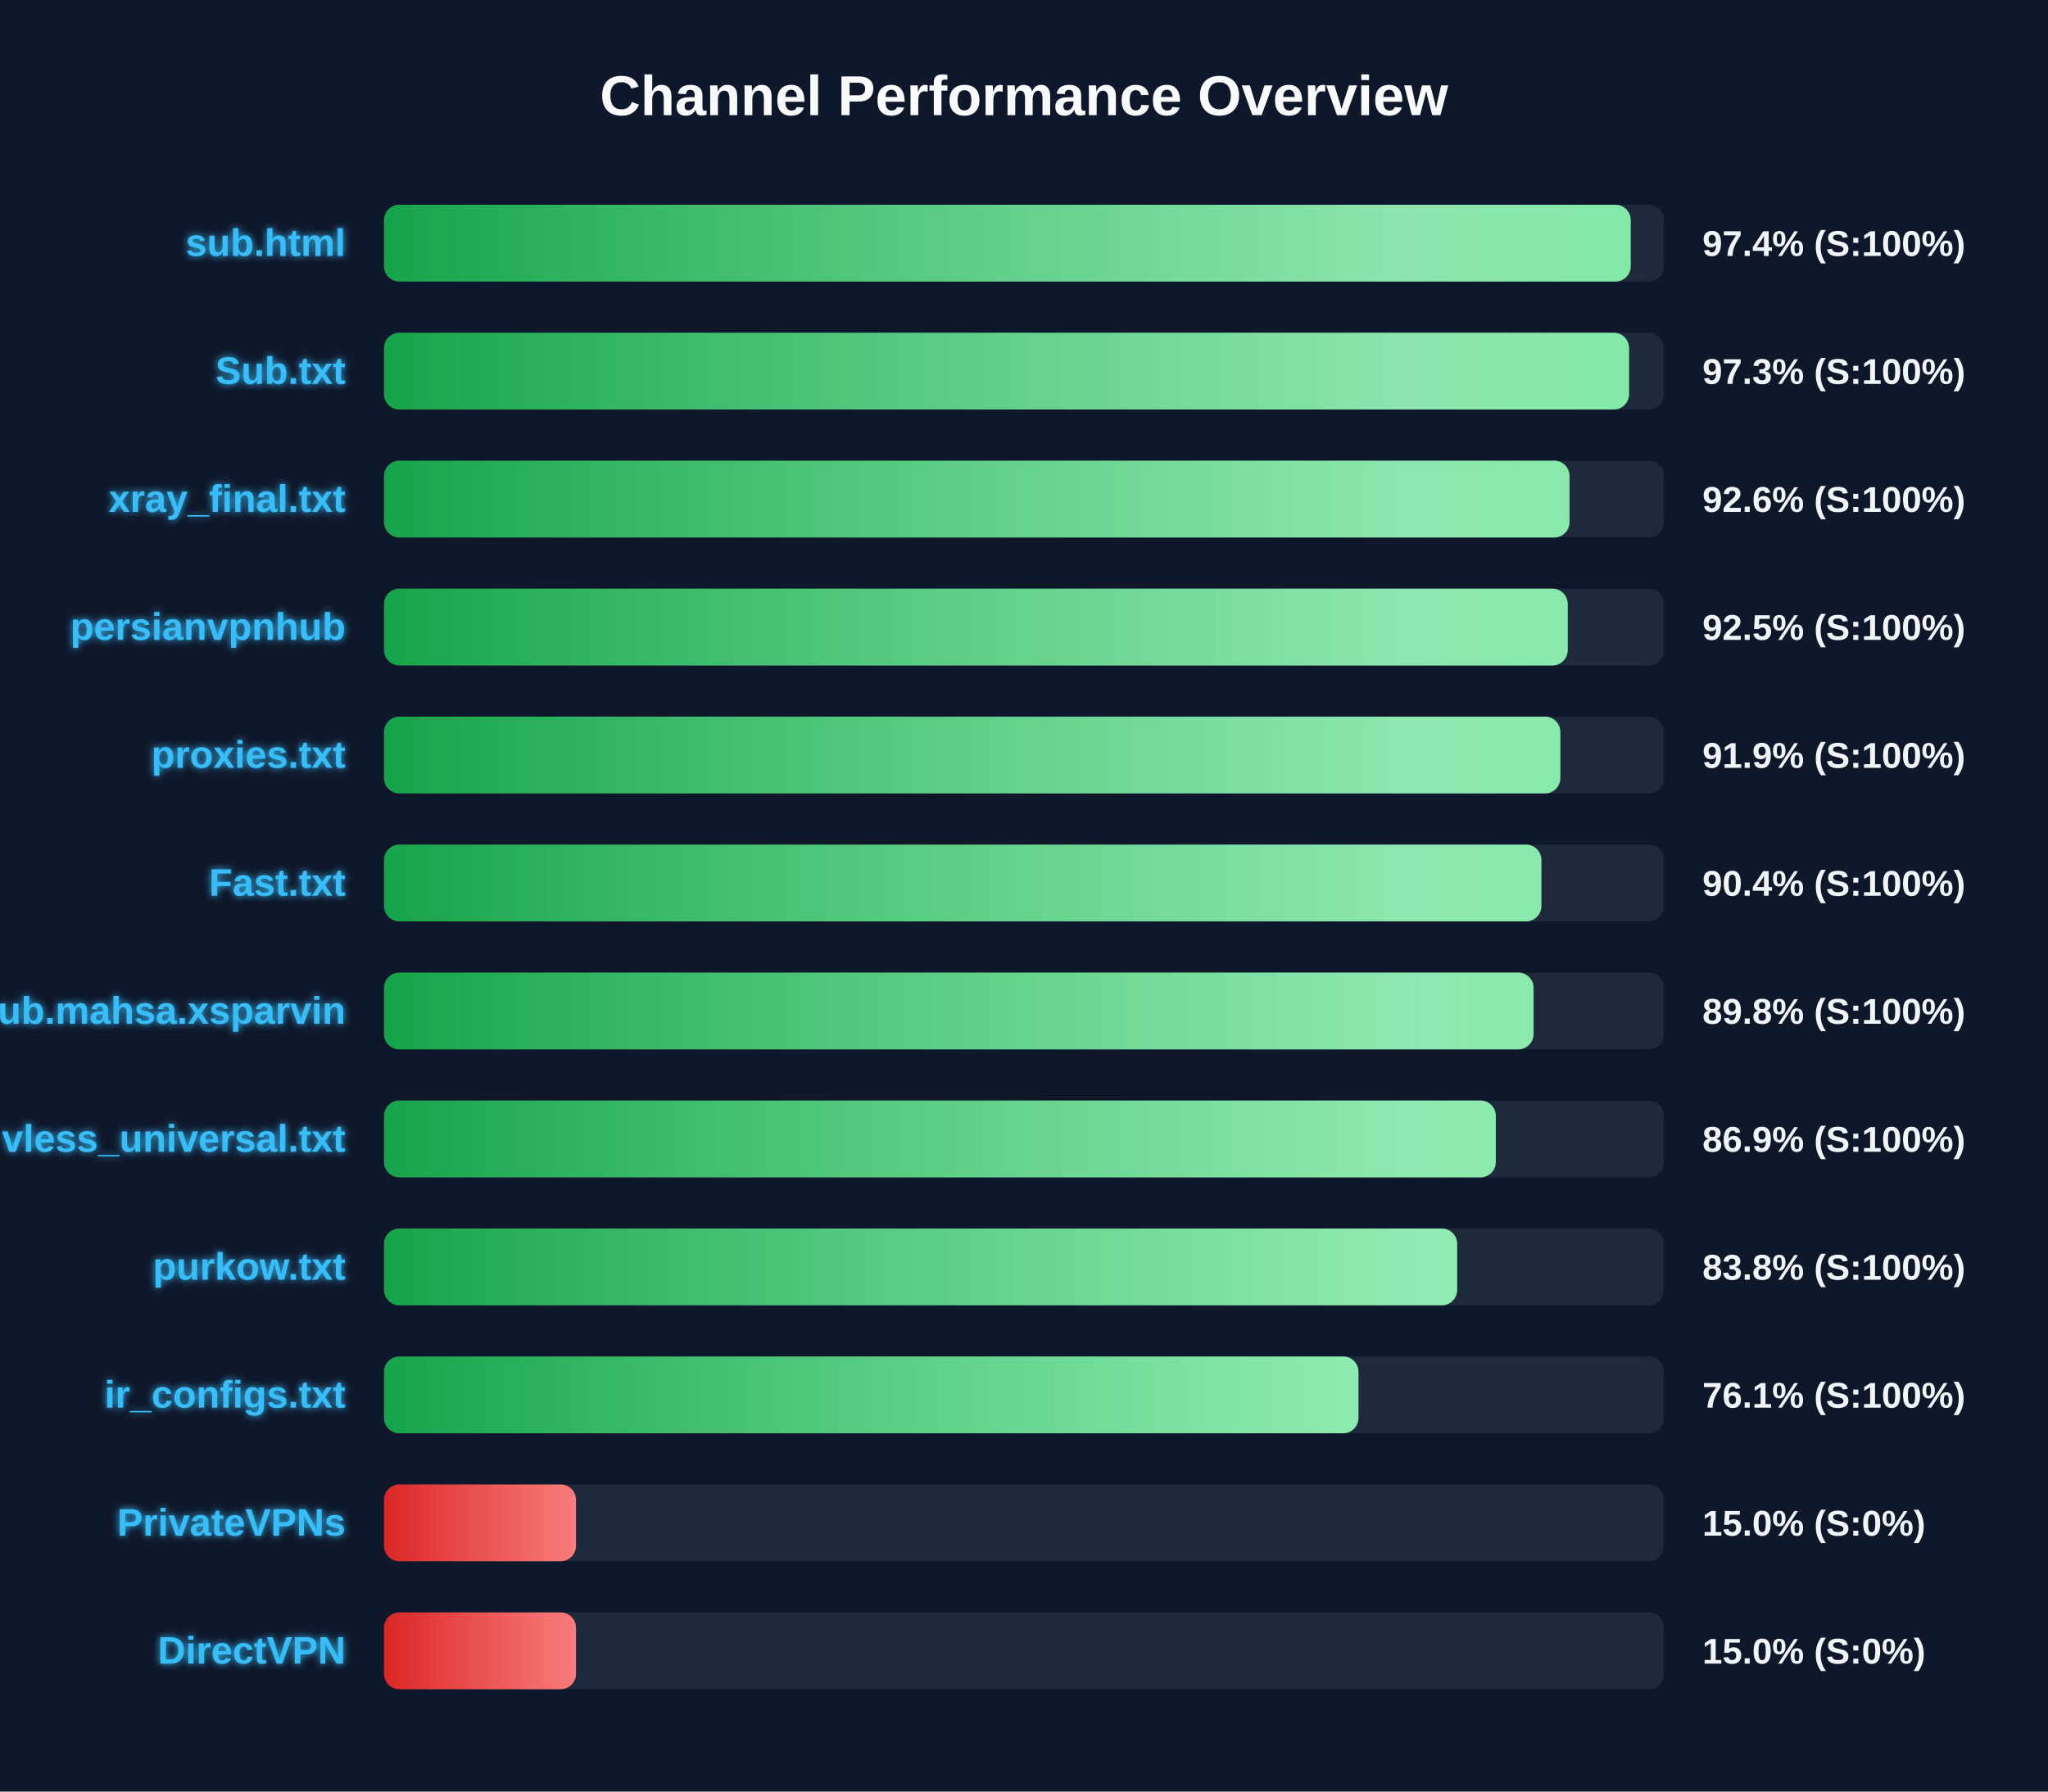
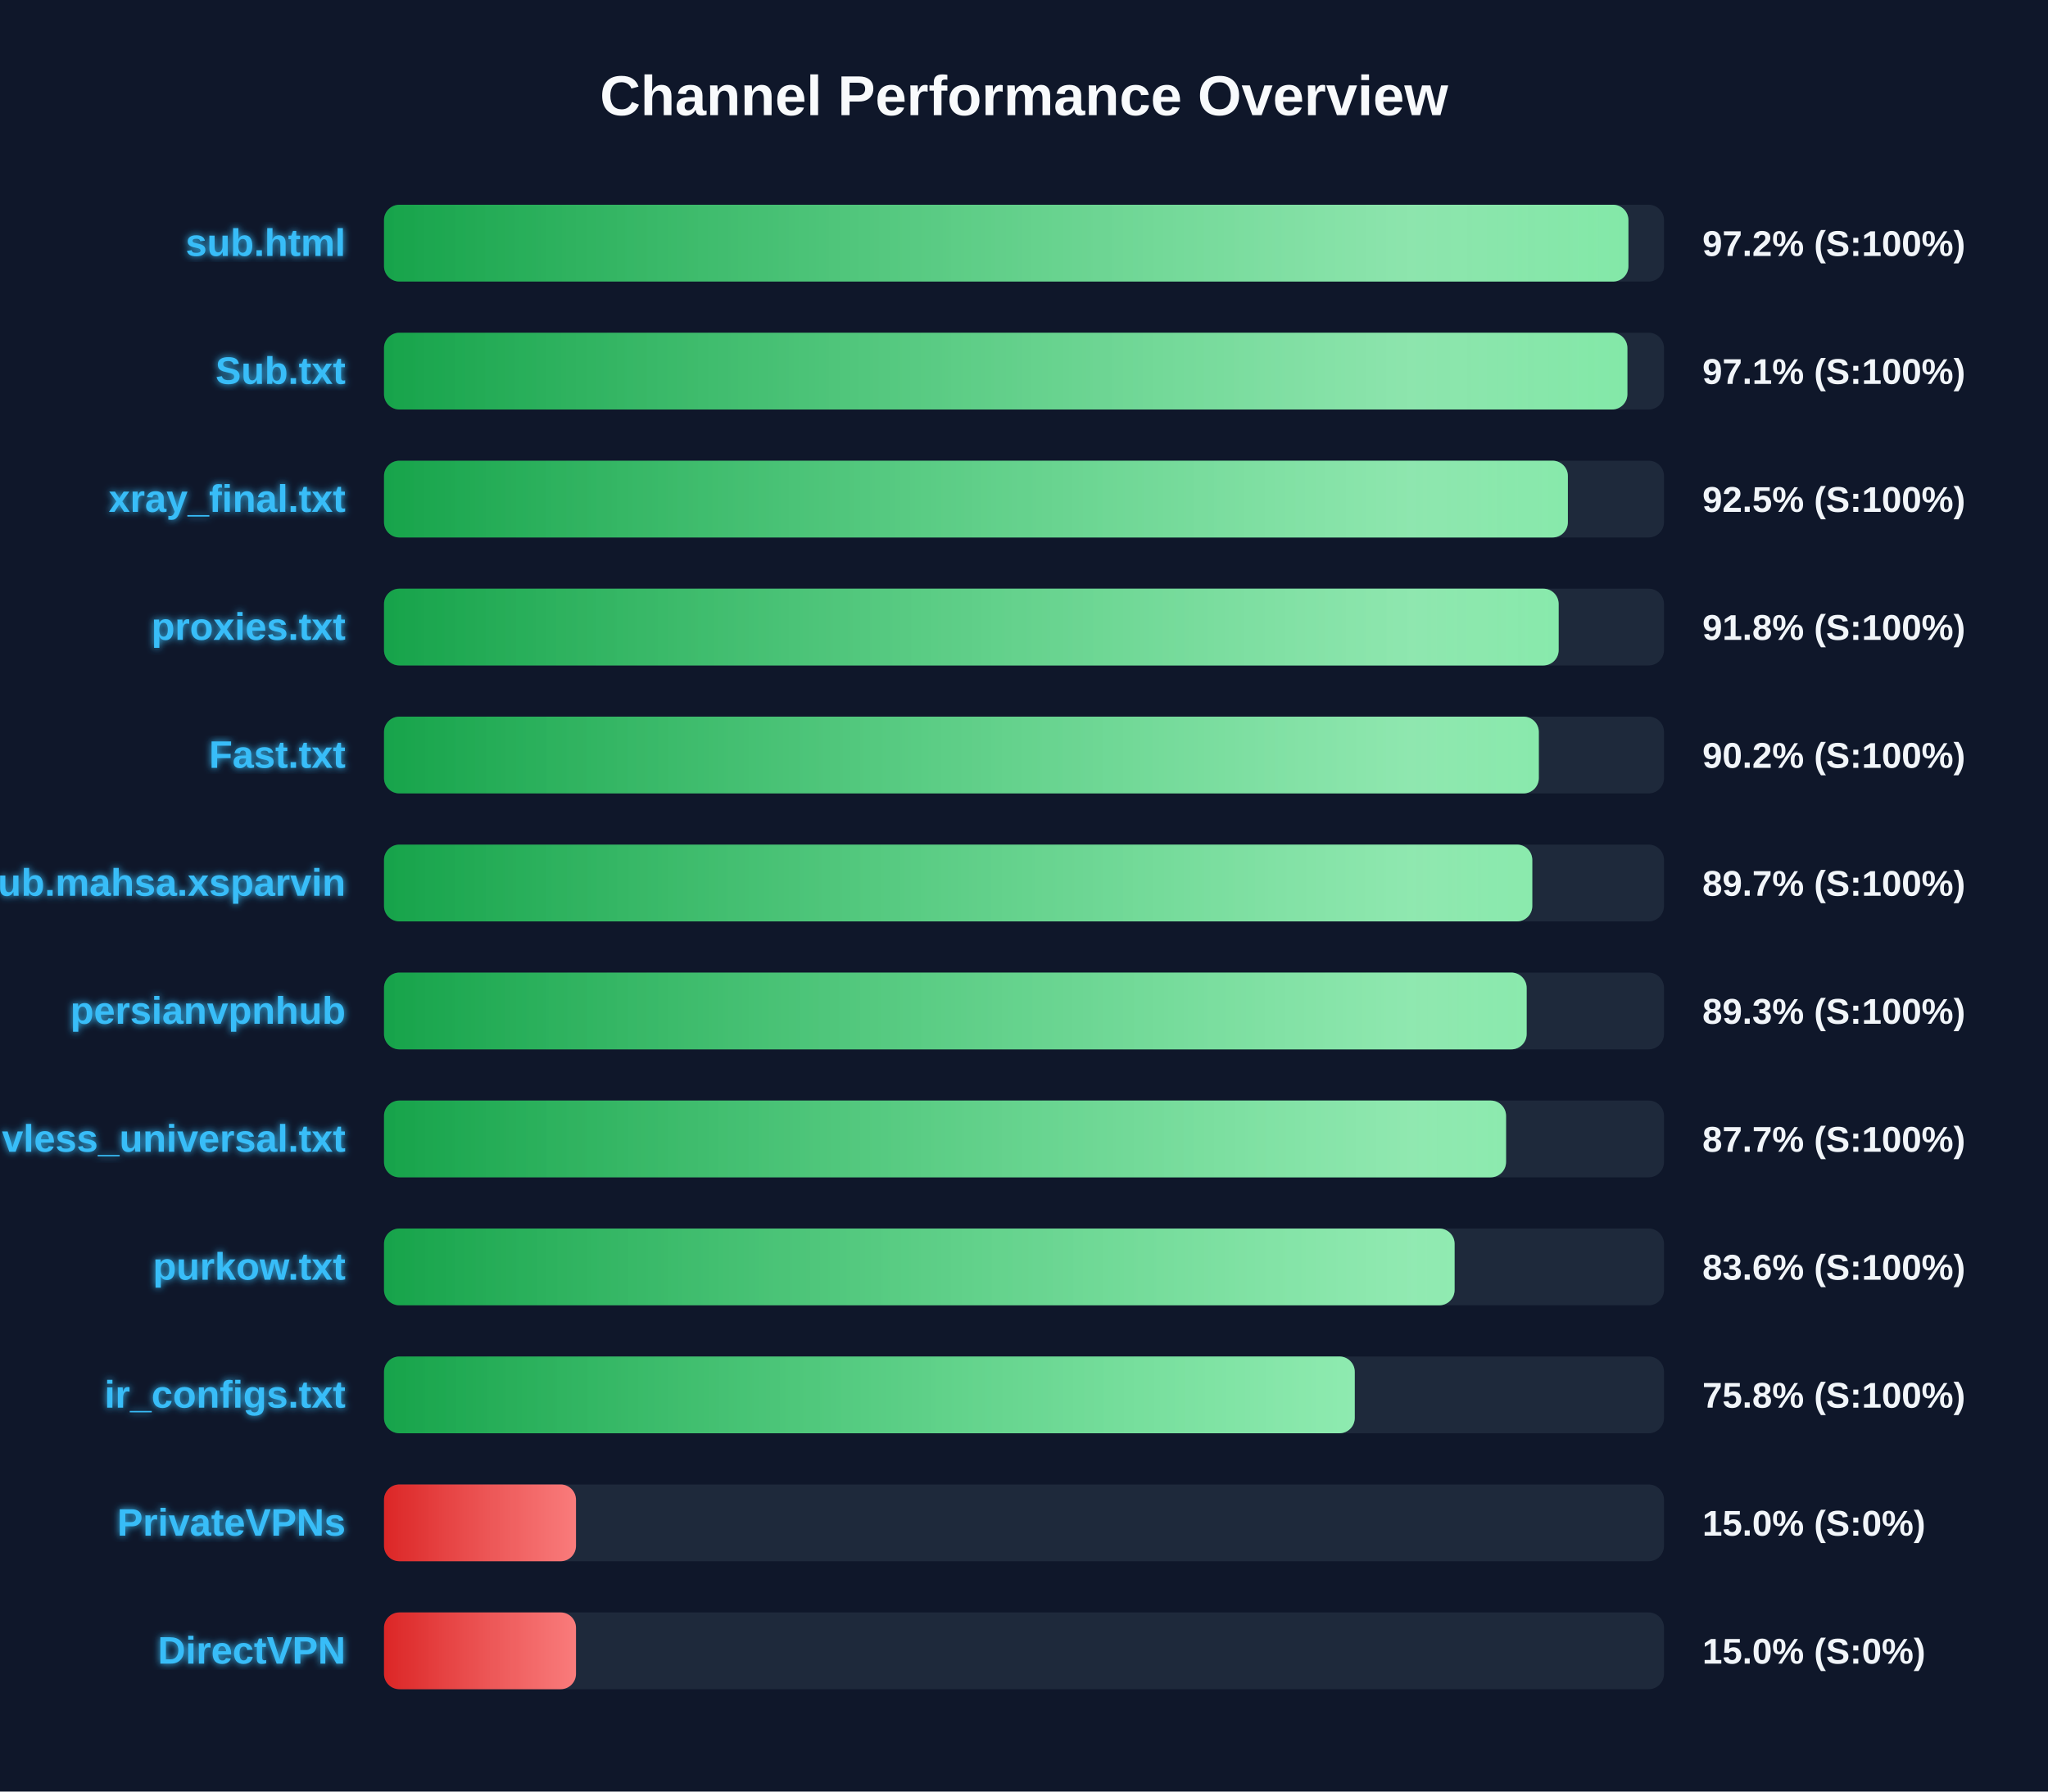
<svg xmlns="http://www.w3.org/2000/svg" width="800" height="700" version="1.1">
  <defs>
    <linearGradient id="grad-green" x1="0%" y1="0%" x2="100%" y2="0%">
      <stop offset="0%" stop-color="#16a34a" />
      <stop offset="100%" stop-color="#4ade80" />
    </linearGradient>
    <linearGradient id="grad-yellow" x1="0%" y1="0%" x2="100%" y2="0%">
      <stop offset="0%" stop-color="#ca8a04" />
      <stop offset="100%" stop-color="#fde047" />
    </linearGradient>
    <linearGradient id="grad-red" x1="0%" y1="0%" x2="100%" y2="0%">
      <stop offset="0%" stop-color="#dc2626" />
      <stop offset="100%" stop-color="#f87171" />
    </linearGradient>
    <linearGradient id="shimmer" x1="0%" y1="0%" x2="100%" y2="0%">
      <stop offset="0%" stop-color="rgba(255,255,255,0)" />
      <stop offset="50%" stop-color="rgba(255,255,255,0.4)" />
      <stop offset="100%" stop-color="rgba(255,255,255,0)" />
    </linearGradient>
    <filter id="glow" x="-20%" y="-20%" width="140%" height="140%">
      <feGaussianBlur stdDeviation="1.5" result="blur" />
      <feComposite in="SourceGraphic" in2="blur" operator="over" />
    </filter>
  </defs>
  <style>
        .bg-rect { fill: #0f172a; }
        .title { font: bold 22px 'Segoe UI', Arial, sans-serif; fill: #f8fafc; }
        .row { font: bold 15px 'Segoe UI', Arial, sans-serif; fill: #38bdf8; filter: url(#glow); }
        .score { font: bold 14px 'Segoe UI', Arial, sans-serif; fill: #f1f5f9; }
        @keyframes shimmer-anim {
            0% { transform: translateX(-100%); }
            100% { transform: translateX(200%); }
        }
        .shimmer-rect {
            animation: shimmer-anim 2.5s infinite linear;
        }
    </style>
  <rect width="100%" height="100%" class="bg-rect" />
  <text x="400" y="45" text-anchor="middle" class="title">Channel Performance Overview</text>
  <rect x="150" y="80" width="500" height="30" fill="#1e293b" rx="6" />
  <clipPath id="clip-0">
-     <rect x="150" y="80" width="487.0" height="30" rx="6" />
+     <rect x="150" y="80" width="486.1" height="30" rx="6" />
  </clipPath>
-   <rect x="150" y="80" width="487.0" height="30" fill="url(#grad-green)" rx="6" />
+   <rect x="150" y="80" width="486.1" height="30" fill="url(#grad-green)" rx="6" />
  <g clip-path="url(#clip-0)">
    <rect x="150" y="80" width="100%" height="30" fill="url(#shimmer)" class="shimmer-rect" />
  </g>
  <text x="135" y="100" text-anchor="end" class="row">sub.html</text>
-   <text x="665" y="100" text-anchor="start" class="score">97.4% (S:100%)</text>
+   <text x="665" y="100" text-anchor="start" class="score">97.2% (S:100%)</text>
  <rect x="150" y="130" width="500" height="30" fill="#1e293b" rx="6" />
  <clipPath id="clip-1">
-     <rect x="150" y="130" width="486.35" height="30" rx="6" />
+     <rect x="150" y="130" width="485.7" height="30" rx="6" />
  </clipPath>
-   <rect x="150" y="130" width="486.35" height="30" fill="url(#grad-green)" rx="6" />
+   <rect x="150" y="130" width="485.7" height="30" fill="url(#grad-green)" rx="6" />
  <g clip-path="url(#clip-1)">
    <rect x="150" y="130" width="100%" height="30" fill="url(#shimmer)" class="shimmer-rect" />
  </g>
  <text x="135" y="150" text-anchor="end" class="row">Sub.txt</text>
-   <text x="665" y="150" text-anchor="start" class="score">97.3% (S:100%)</text>
+   <text x="665" y="150" text-anchor="start" class="score">97.1% (S:100%)</text>
  <rect x="150" y="180" width="500" height="30" fill="#1e293b" rx="6" />
  <clipPath id="clip-2">
-     <rect x="150" y="180" width="463.1" height="30" rx="6" />
+     <rect x="150" y="180" width="462.45" height="30" rx="6" />
  </clipPath>
-   <rect x="150" y="180" width="463.1" height="30" fill="url(#grad-green)" rx="6" />
+   <rect x="150" y="180" width="462.45" height="30" fill="url(#grad-green)" rx="6" />
  <g clip-path="url(#clip-2)">
    <rect x="150" y="180" width="100%" height="30" fill="url(#shimmer)" class="shimmer-rect" />
  </g>
  <text x="135" y="200" text-anchor="end" class="row">xray_final.txt</text>
-   <text x="665" y="200" text-anchor="start" class="score">92.6% (S:100%)</text>
+   <text x="665" y="200" text-anchor="start" class="score">92.5% (S:100%)</text>
  <rect x="150" y="230" width="500" height="30" fill="#1e293b" rx="6" />
  <clipPath id="clip-3">
-     <rect x="150" y="230" width="462.4" height="30" rx="6" />
+     <rect x="150" y="230" width="458.85" height="30" rx="6" />
  </clipPath>
-   <rect x="150" y="230" width="462.4" height="30" fill="url(#grad-green)" rx="6" />
+   <rect x="150" y="230" width="458.85" height="30" fill="url(#grad-green)" rx="6" />
  <g clip-path="url(#clip-3)">
    <rect x="150" y="230" width="100%" height="30" fill="url(#shimmer)" class="shimmer-rect" />
  </g>
-   <text x="135" y="250" text-anchor="end" class="row">persianvpnhub</text>
-   <text x="665" y="250" text-anchor="start" class="score">92.5% (S:100%)</text>
+   <text x="135" y="250" text-anchor="end" class="row">proxies.txt</text>
+   <text x="665" y="250" text-anchor="start" class="score">91.8% (S:100%)</text>
  <rect x="150" y="280" width="500" height="30" fill="#1e293b" rx="6" />
  <clipPath id="clip-4">
-     <rect x="150" y="280" width="459.5" height="30" rx="6" />
+     <rect x="150" y="280" width="451.1" height="30" rx="6" />
  </clipPath>
-   <rect x="150" y="280" width="459.5" height="30" fill="url(#grad-green)" rx="6" />
+   <rect x="150" y="280" width="451.1" height="30" fill="url(#grad-green)" rx="6" />
  <g clip-path="url(#clip-4)">
    <rect x="150" y="280" width="100%" height="30" fill="url(#shimmer)" class="shimmer-rect" />
  </g>
-   <text x="135" y="300" text-anchor="end" class="row">proxies.txt</text>
-   <text x="665" y="300" text-anchor="start" class="score">91.9% (S:100%)</text>
+   <text x="135" y="300" text-anchor="end" class="row">Fast.txt</text>
+   <text x="665" y="300" text-anchor="start" class="score">90.2% (S:100%)</text>
  <rect x="150" y="330" width="500" height="30" fill="#1e293b" rx="6" />
  <clipPath id="clip-5">
-     <rect x="150" y="330" width="452.1" height="30" rx="6" />
+     <rect x="150" y="330" width="448.55" height="30" rx="6" />
  </clipPath>
-   <rect x="150" y="330" width="452.1" height="30" fill="url(#grad-green)" rx="6" />
+   <rect x="150" y="330" width="448.55" height="30" fill="url(#grad-green)" rx="6" />
  <g clip-path="url(#clip-5)">
    <rect x="150" y="330" width="100%" height="30" fill="url(#shimmer)" class="shimmer-rect" />
  </g>
-   <text x="135" y="350" text-anchor="end" class="row">Fast.txt</text>
-   <text x="665" y="350" text-anchor="start" class="score">90.4% (S:100%)</text>
+   <text x="135" y="350" text-anchor="end" class="row">Sub.mahsa.xsparvin</text>
+   <text x="665" y="350" text-anchor="start" class="score">89.7% (S:100%)</text>
  <rect x="150" y="380" width="500" height="30" fill="#1e293b" rx="6" />
  <clipPath id="clip-6">
-     <rect x="150" y="380" width="449.05" height="30" rx="6" />
+     <rect x="150" y="380" width="446.35" height="30" rx="6" />
  </clipPath>
-   <rect x="150" y="380" width="449.05" height="30" fill="url(#grad-green)" rx="6" />
+   <rect x="150" y="380" width="446.35" height="30" fill="url(#grad-green)" rx="6" />
  <g clip-path="url(#clip-6)">
    <rect x="150" y="380" width="100%" height="30" fill="url(#shimmer)" class="shimmer-rect" />
  </g>
-   <text x="135" y="400" text-anchor="end" class="row">Sub.mahsa.xsparvin</text>
-   <text x="665" y="400" text-anchor="start" class="score">89.8% (S:100%)</text>
+   <text x="135" y="400" text-anchor="end" class="row">persianvpnhub</text>
+   <text x="665" y="400" text-anchor="start" class="score">89.3% (S:100%)</text>
  <rect x="150" y="430" width="500" height="30" fill="#1e293b" rx="6" />
  <clipPath id="clip-7">
-     <rect x="150" y="430" width="434.3" height="30" rx="6" />
+     <rect x="150" y="430" width="438.3" height="30" rx="6" />
  </clipPath>
-   <rect x="150" y="430" width="434.3" height="30" fill="url(#grad-green)" rx="6" />
+   <rect x="150" y="430" width="438.3" height="30" fill="url(#grad-green)" rx="6" />
  <g clip-path="url(#clip-7)">
    <rect x="150" y="430" width="100%" height="30" fill="url(#shimmer)" class="shimmer-rect" />
  </g>
  <text x="135" y="450" text-anchor="end" class="row">vless_universal.txt</text>
-   <text x="665" y="450" text-anchor="start" class="score">86.9% (S:100%)</text>
+   <text x="665" y="450" text-anchor="start" class="score">87.7% (S:100%)</text>
  <rect x="150" y="480" width="500" height="30" fill="#1e293b" rx="6" />
  <clipPath id="clip-8">
-     <rect x="150" y="480" width="419.2" height="30" rx="6" />
+     <rect x="150" y="480" width="418.2" height="30" rx="6" />
  </clipPath>
-   <rect x="150" y="480" width="419.2" height="30" fill="url(#grad-green)" rx="6" />
+   <rect x="150" y="480" width="418.2" height="30" fill="url(#grad-green)" rx="6" />
  <g clip-path="url(#clip-8)">
    <rect x="150" y="480" width="100%" height="30" fill="url(#shimmer)" class="shimmer-rect" />
  </g>
  <text x="135" y="500" text-anchor="end" class="row">purkow.txt</text>
-   <text x="665" y="500" text-anchor="start" class="score">83.8% (S:100%)</text>
+   <text x="665" y="500" text-anchor="start" class="score">83.6% (S:100%)</text>
  <rect x="150" y="530" width="500" height="30" fill="#1e293b" rx="6" />
  <clipPath id="clip-9">
-     <rect x="150" y="530" width="380.65" height="30" rx="6" />
+     <rect x="150" y="530" width="379.2" height="30" rx="6" />
  </clipPath>
-   <rect x="150" y="530" width="380.65" height="30" fill="url(#grad-green)" rx="6" />
+   <rect x="150" y="530" width="379.2" height="30" fill="url(#grad-green)" rx="6" />
  <g clip-path="url(#clip-9)">
    <rect x="150" y="530" width="100%" height="30" fill="url(#shimmer)" class="shimmer-rect" />
  </g>
  <text x="135" y="550" text-anchor="end" class="row">ir_configs.txt</text>
-   <text x="665" y="550" text-anchor="start" class="score">76.1% (S:100%)</text>
+   <text x="665" y="550" text-anchor="start" class="score">75.8% (S:100%)</text>
  <rect x="150" y="580" width="500" height="30" fill="#1e293b" rx="6" />
  <clipPath id="clip-10">
    <rect x="150" y="580" width="75.0" height="30" rx="6" />
  </clipPath>
  <rect x="150" y="580" width="75.0" height="30" fill="url(#grad-red)" rx="6" />
  <g clip-path="url(#clip-10)">
    <rect x="150" y="580" width="100%" height="30" fill="url(#shimmer)" class="shimmer-rect" />
  </g>
  <text x="135" y="600" text-anchor="end" class="row">PrivateVPNs</text>
  <text x="665" y="600" text-anchor="start" class="score">15.0% (S:0%)</text>
  <rect x="150" y="630" width="500" height="30" fill="#1e293b" rx="6" />
  <clipPath id="clip-11">
    <rect x="150" y="630" width="75.0" height="30" rx="6" />
  </clipPath>
  <rect x="150" y="630" width="75.0" height="30" fill="url(#grad-red)" rx="6" />
  <g clip-path="url(#clip-11)">
    <rect x="150" y="630" width="100%" height="30" fill="url(#shimmer)" class="shimmer-rect" />
  </g>
  <text x="135" y="650" text-anchor="end" class="row">DirectVPN</text>
  <text x="665" y="650" text-anchor="start" class="score">15.0% (S:0%)</text>
</svg>
